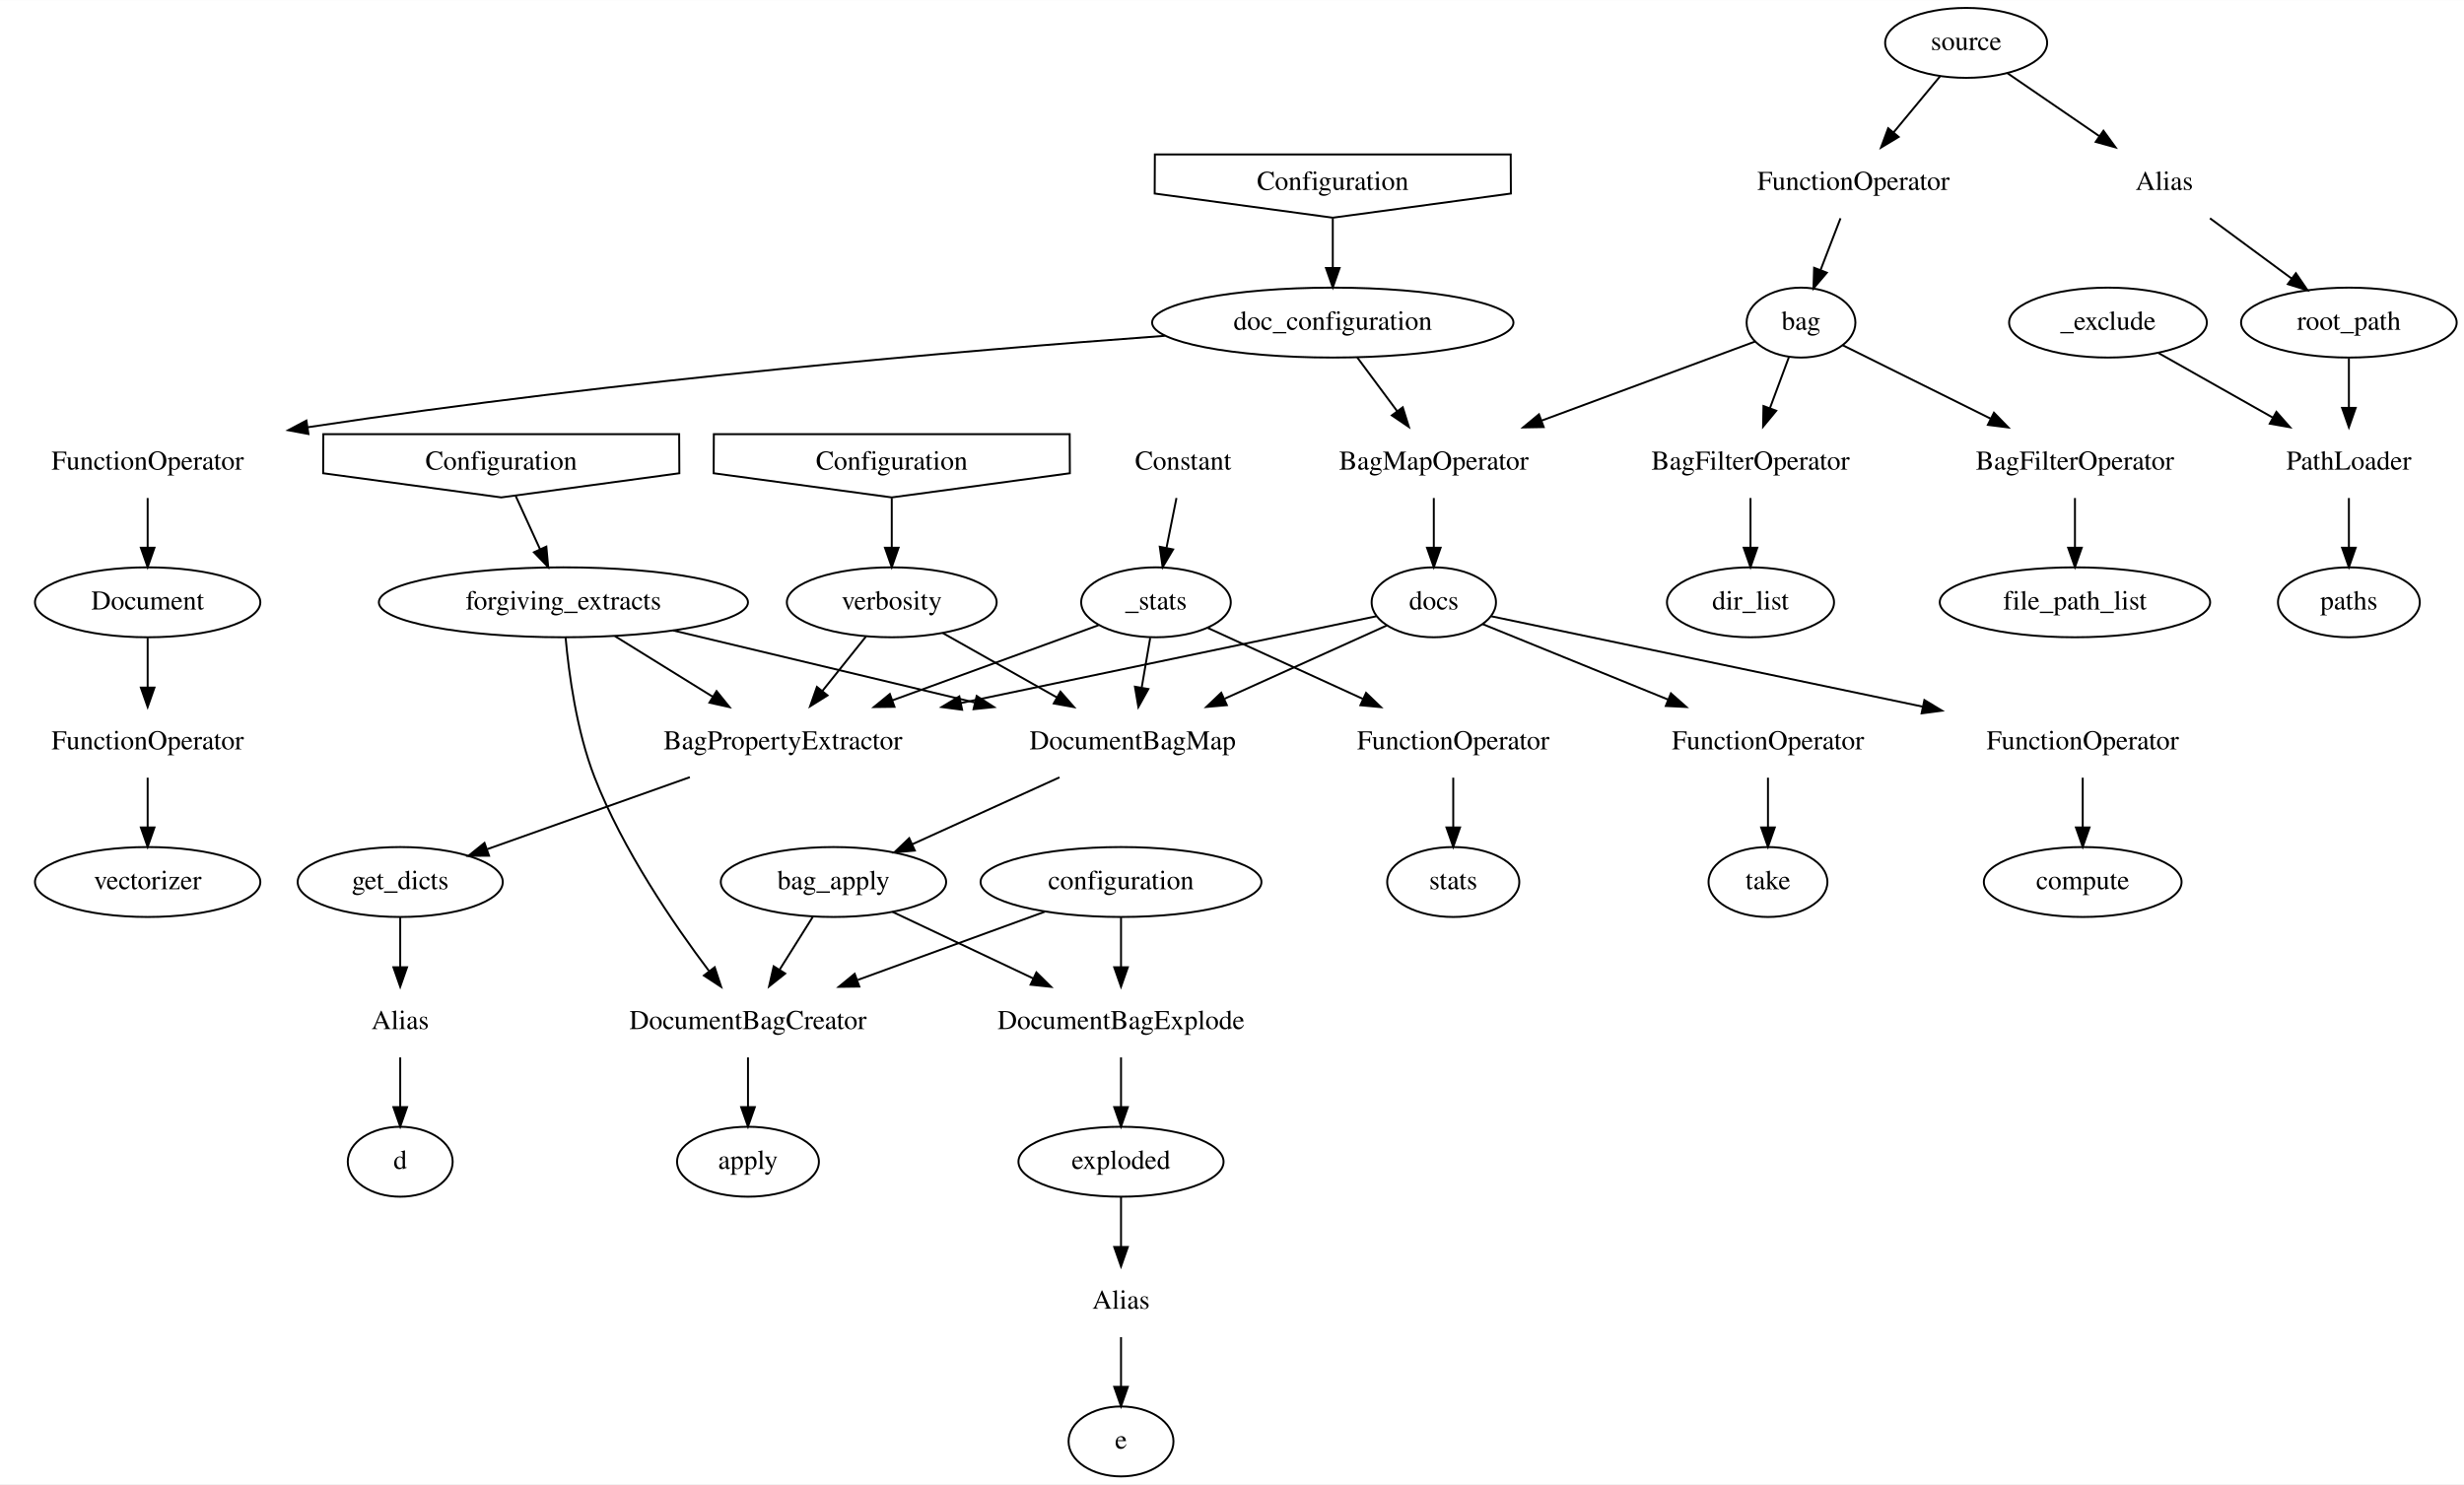
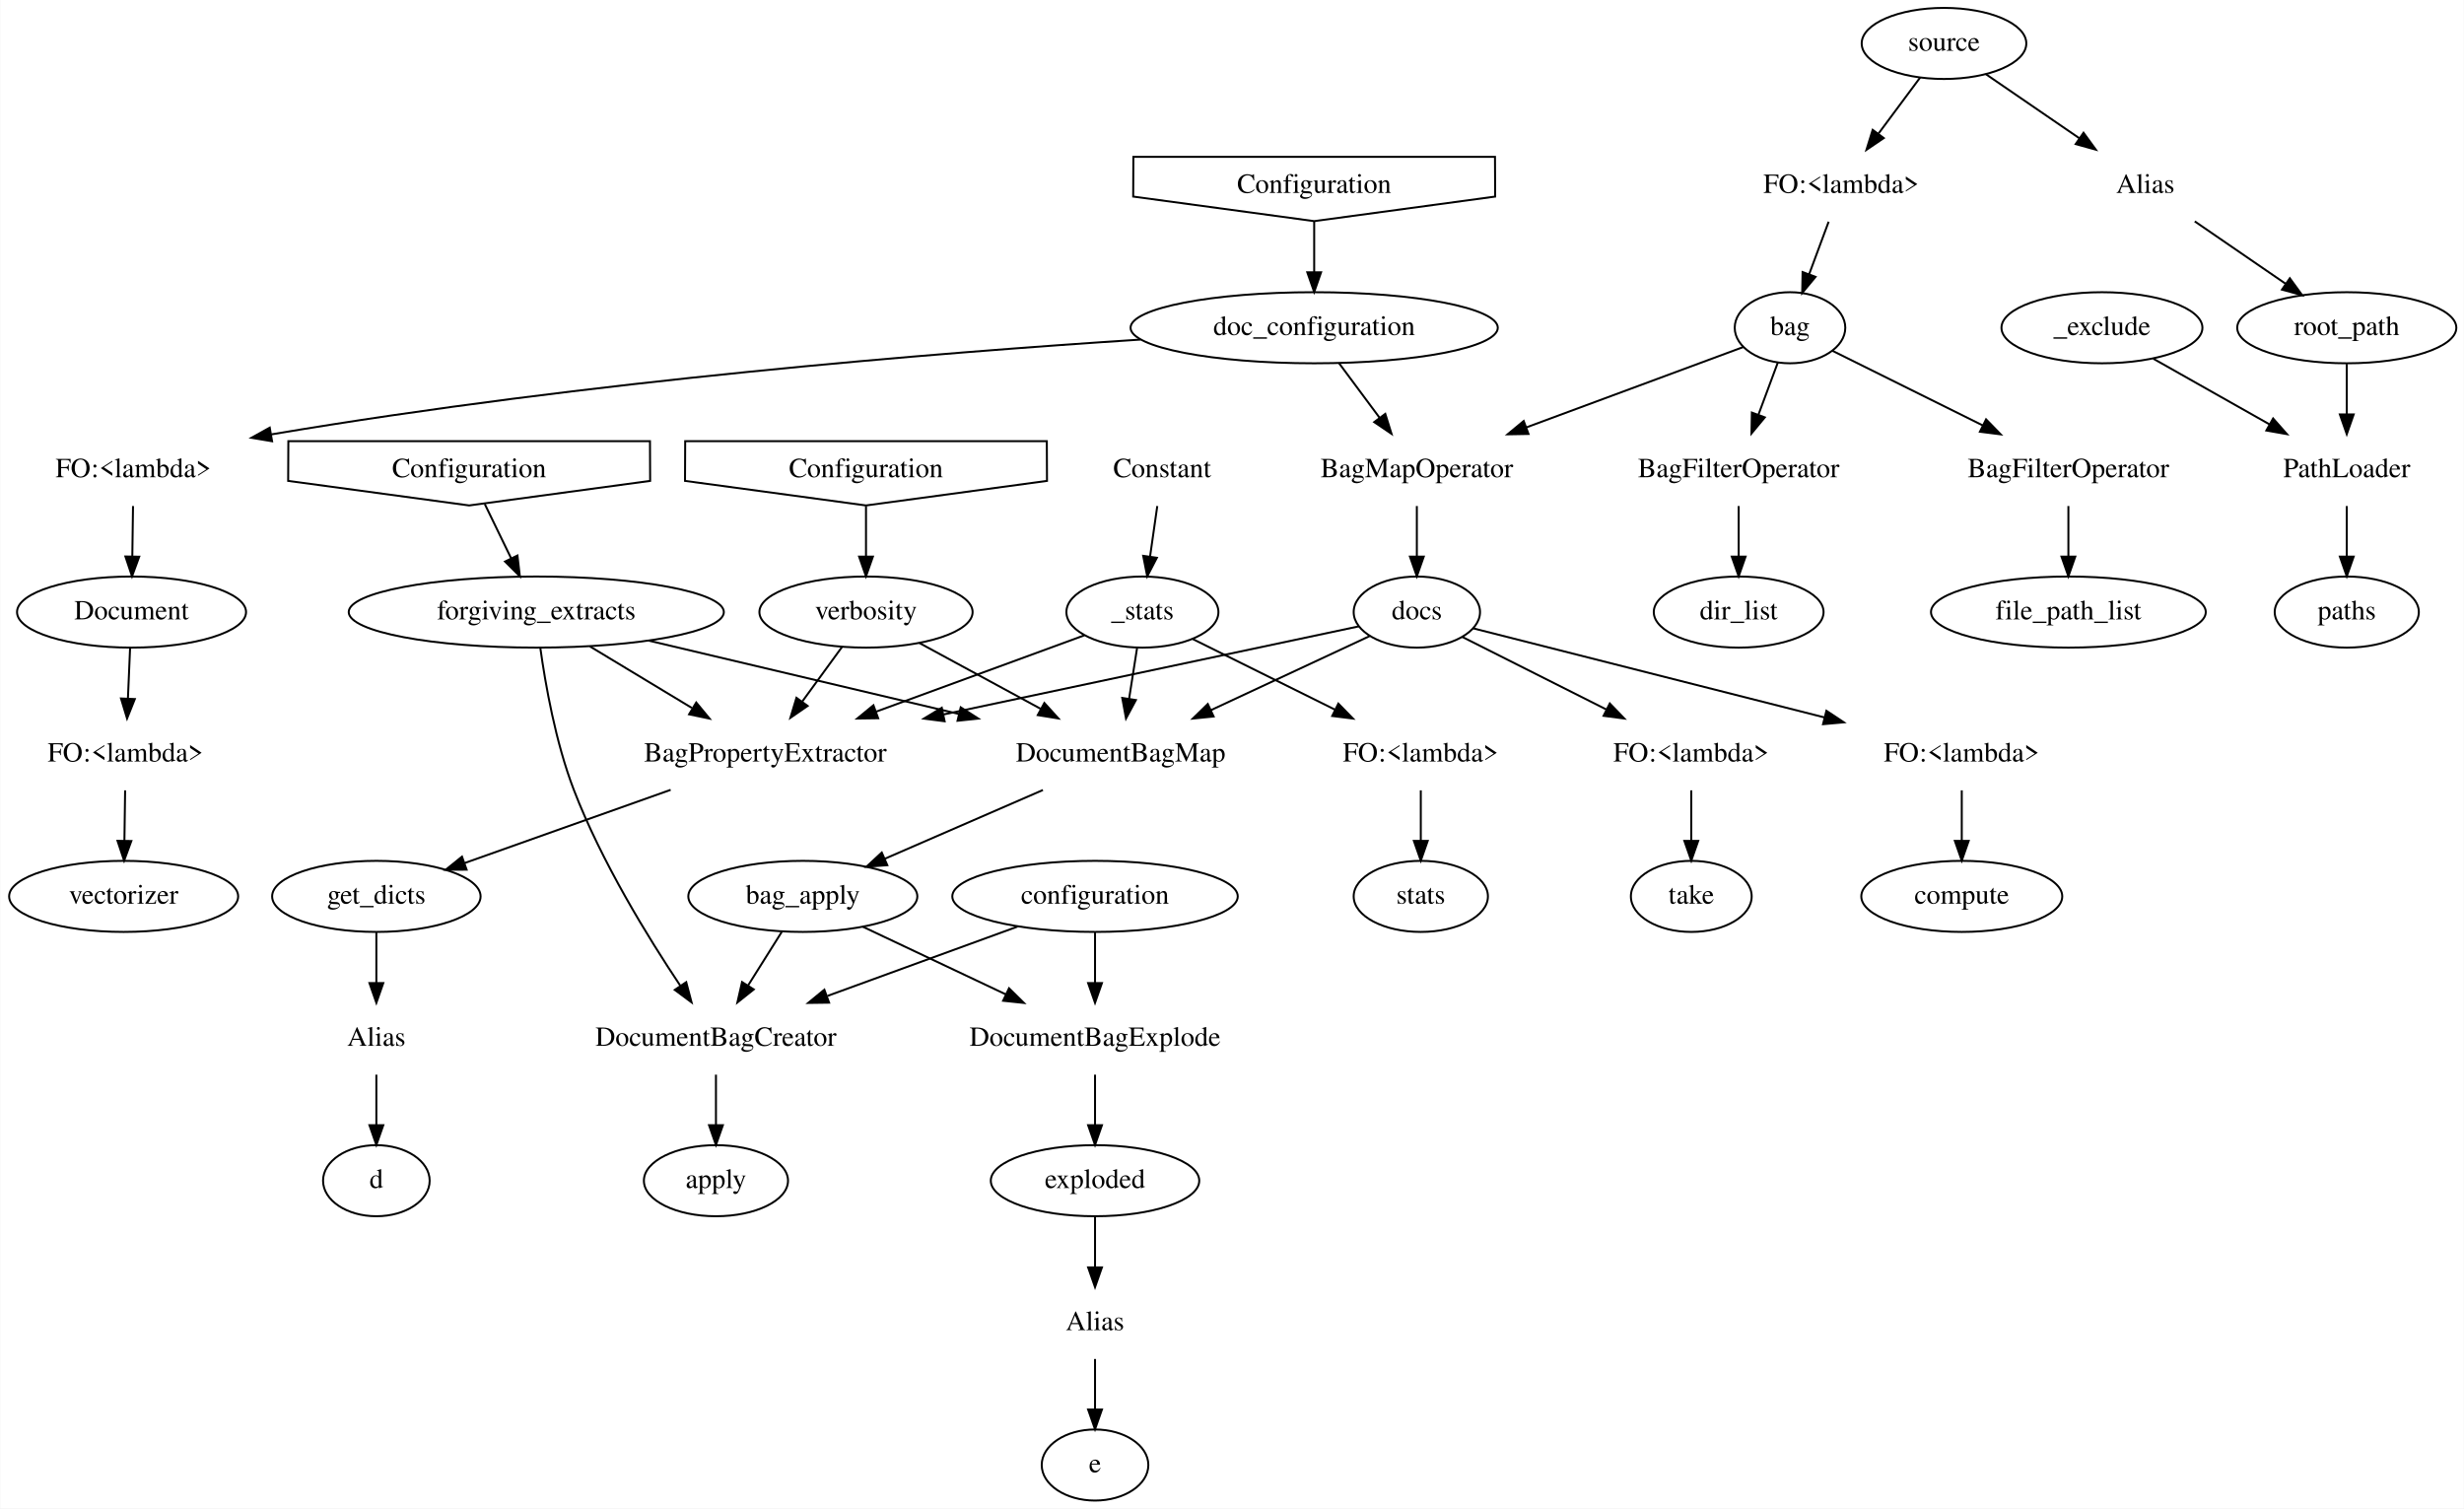
- <svg xmlns="http://www.w3.org/2000/svg" width="1268pt" height="764pt" viewBox="0.00 0.00 1268.25 764.00">
+ <svg xmlns="http://www.w3.org/2000/svg" width="1248pt" height="764pt" viewBox="0.00 0.00 1247.75 764.00">
  <g id="graph0" class="graph" transform="scale(1 1) rotate(0) translate(4 760)">
-     <polygon fill="white" stroke="transparent" points="-4,4 -4,-760 1264.25,-760 1264.25,4 -4,4" />
+     <polygon fill="white" stroke="transparent" points="-4,4 -4,-760 1243.75,-760 1243.75,4 -4,4" />
    <g id="node1" class="node">
-       <polygon fill="none" stroke="black" points="590.33,-660.44 682,-648 773.67,-660.44 773.58,-680.56 590.42,-680.56 590.33,-660.44" />
-       <text text-anchor="middle" x="682" y="-662.3" font-family="Times,serif" font-size="14.00">Configuration</text>
+       <polygon fill="none" stroke="black" points="569.83,-660.44 661.5,-648 753.17,-660.44 753.08,-680.56 569.92,-680.56 569.83,-660.44" />
+       <text text-anchor="middle" x="661.5" y="-662.3" font-family="Times,serif" font-size="14.00">Configuration</text>
    </g>
    <g id="node2" class="node">
-       <ellipse fill="none" stroke="black" cx="682" cy="-594" rx="93" ry="18" />
-       <text text-anchor="middle" x="682" y="-590.3" font-family="Times,serif" font-size="14.00">doc_configuration</text>
+       <ellipse fill="none" stroke="black" cx="661.5" cy="-594" rx="93" ry="18" />
+       <text text-anchor="middle" x="661.5" y="-590.3" font-family="Times,serif" font-size="14.00">doc_configuration</text>
    </g>
    <g id="edge1" class="edge">
-       <path fill="none" stroke="black" d="M682,-647.7C682,-639.98 682,-630.71 682,-622.11" />
-       <polygon fill="black" stroke="black" points="685.5,-622.1 682,-612.1 678.5,-622.1 685.5,-622.1" />
+       <path fill="none" stroke="black" d="M661.5,-647.7C661.5,-639.98 661.5,-630.71 661.5,-622.11" />
+       <polygon fill="black" stroke="black" points="665,-622.1 661.5,-612.1 658,-622.1 665,-622.1" />
    </g>
    <g id="node3" class="node">
-       <text text-anchor="middle" x="72" y="-518.3" font-family="Times,serif" font-size="14.00">FunctionOperator</text>
+       <text text-anchor="middle" x="63.5" y="-518.3" font-family="Times,serif" font-size="14.00">FO:&lt;lambda&gt;</text>
    </g>
    <g id="edge2" class="edge">
-       <path fill="none" stroke="black" d="M595.51,-587.19C492.62,-579.64 315.52,-564.6 154.45,-540.13" />
-       <polygon fill="black" stroke="black" points="154.76,-536.64 144.35,-538.59 153.71,-543.56 154.76,-536.64" />
+       <path fill="none" stroke="black" d="M573.47,-588.01C470.22,-581.29 293.86,-567.13 133.29,-539.99" />
+       <polygon fill="black" stroke="black" points="133.68,-536.51 123.23,-538.27 132.5,-543.41 133.68,-536.51" />
    </g>
    <g id="node4" class="node">
-       <text text-anchor="middle" x="734" y="-518.3" font-family="Times,serif" font-size="14.00">BagMapOperator</text>
+       <text text-anchor="middle" x="713.5" y="-518.3" font-family="Times,serif" font-size="14.00">BagMapOperator</text>
    </g>
    <g id="edge3" class="edge">
-       <path fill="none" stroke="black" d="M694.59,-576.05C700.76,-567.75 708.31,-557.58 715.15,-548.38" />
-       <polygon fill="black" stroke="black" points="718.01,-550.39 721.17,-540.28 712.4,-546.22 718.01,-550.39" />
+       <path fill="none" stroke="black" d="M674.09,-576.05C680.26,-567.75 687.81,-557.58 694.65,-548.38" />
+       <polygon fill="black" stroke="black" points="697.51,-550.39 700.67,-540.28 691.9,-546.22 697.51,-550.39" />
    </g>
    <g id="node5" class="node">
-       <ellipse fill="none" stroke="black" cx="72" cy="-450" rx="58" ry="18" />
-       <text text-anchor="middle" x="72" y="-446.3" font-family="Times,serif" font-size="14.00">Document</text>
+       <ellipse fill="none" stroke="black" cx="62.5" cy="-450" rx="58" ry="18" />
+       <text text-anchor="middle" x="62.5" y="-446.3" font-family="Times,serif" font-size="14.00">Document</text>
    </g>
    <g id="edge4" class="edge">
-       <path fill="none" stroke="black" d="M72,-503.7C72,-495.98 72,-486.71 72,-478.11" />
-       <polygon fill="black" stroke="black" points="75.5,-478.1 72,-468.1 68.5,-478.1 75.5,-478.1" />
+       <path fill="none" stroke="black" d="M63.25,-503.7C63.14,-495.98 63.01,-486.71 62.89,-478.11" />
+       <polygon fill="black" stroke="black" points="66.39,-478.05 62.74,-468.1 59.39,-478.15 66.39,-478.05" />
    </g>
    <g id="node6" class="node">
-       <ellipse fill="none" stroke="black" cx="734" cy="-450" rx="32" ry="18" />
-       <text text-anchor="middle" x="734" y="-446.3" font-family="Times,serif" font-size="14.00">docs</text>
+       <ellipse fill="none" stroke="black" cx="713.5" cy="-450" rx="32" ry="18" />
+       <text text-anchor="middle" x="713.5" y="-446.3" font-family="Times,serif" font-size="14.00">docs</text>
    </g>
    <g id="edge5" class="edge">
-       <path fill="none" stroke="black" d="M734,-503.7C734,-495.98 734,-486.71 734,-478.11" />
-       <polygon fill="black" stroke="black" points="737.5,-478.1 734,-468.1 730.5,-478.1 737.5,-478.1" />
+       <path fill="none" stroke="black" d="M713.5,-503.7C713.5,-495.98 713.5,-486.71 713.5,-478.11" />
+       <polygon fill="black" stroke="black" points="717,-478.1 713.5,-468.1 710,-478.1 717,-478.1" />
    </g>
    <g id="node7" class="node">
-       <text text-anchor="middle" x="72" y="-374.3" font-family="Times,serif" font-size="14.00">FunctionOperator</text>
+       <text text-anchor="middle" x="59.5" y="-374.3" font-family="Times,serif" font-size="14.00">FO:&lt;lambda&gt;</text>
    </g>
    <g id="edge6" class="edge">
-       <path fill="none" stroke="black" d="M72,-431.7C72,-423.98 72,-414.71 72,-406.11" />
-       <polygon fill="black" stroke="black" points="75.5,-406.1 72,-396.1 68.5,-406.1 75.5,-406.1" />
+       <path fill="none" stroke="black" d="M61.76,-431.7C61.43,-423.98 61.03,-414.71 60.66,-406.11" />
+       <polygon fill="black" stroke="black" points="64.16,-405.94 60.23,-396.1 57.16,-406.24 64.16,-405.94" />
    </g>
    <g id="node8" class="node">
-       <text text-anchor="middle" x="399" y="-374.3" font-family="Times,serif" font-size="14.00">BagPropertyExtractor</text>
+       <text text-anchor="middle" x="383.5" y="-374.3" font-family="Times,serif" font-size="14.00">BagPropertyExtractor</text>
    </g>
    <g id="edge7" class="edge">
-       <path fill="none" stroke="black" d="M704.56,-442.85C657.22,-432.96 562.21,-413.1 490.63,-398.15" />
-       <polygon fill="black" stroke="black" points="491.21,-394.69 480.7,-396.07 489.77,-401.55 491.21,-394.69" />
+       <path fill="none" stroke="black" d="M684.21,-442.79C637.53,-432.89 544.35,-413.12 474.01,-398.2" />
+       <polygon fill="black" stroke="black" points="474.32,-394.69 463.81,-396.04 472.87,-401.54 474.32,-394.69" />
    </g>
    <g id="node9" class="node">
-       <text text-anchor="middle" x="579" y="-374.3" font-family="Times,serif" font-size="14.00">DocumentBagMap</text>
+       <text text-anchor="middle" x="563.5" y="-374.3" font-family="Times,serif" font-size="14.00">DocumentBagMap</text>
    </g>
    <g id="edge8" class="edge">
-       <path fill="none" stroke="black" d="M709.78,-438.06C687.54,-428.02 653.96,-412.85 626.39,-400.4" />
-       <polygon fill="black" stroke="black" points="627.47,-397.05 616.92,-396.12 624.59,-403.43 627.47,-397.05" />
+       <path fill="none" stroke="black" d="M689.73,-437.91C668.15,-427.84 635.74,-412.71 609.16,-400.31" />
+       <polygon fill="black" stroke="black" points="610.57,-397.11 600.03,-396.05 607.61,-403.45 610.57,-397.11" />
    </g>
    <g id="node10" class="node">
-       <text text-anchor="middle" x="906" y="-374.3" font-family="Times,serif" font-size="14.00">FunctionOperator</text>
+       <text text-anchor="middle" x="852.5" y="-374.3" font-family="Times,serif" font-size="14.00">FO:&lt;lambda&gt;</text>
    </g>
    <g id="edge9" class="edge">
-       <path fill="none" stroke="black" d="M759.01,-438.82C783.92,-428.68 822.89,-412.82 854.45,-399.98" />
-       <polygon fill="black" stroke="black" points="856.04,-403.11 863.98,-396.1 853.4,-396.63 856.04,-403.11" />
+       <path fill="none" stroke="black" d="M736.45,-437.44C756.28,-427.46 785.47,-412.76 809.61,-400.6" />
+       <polygon fill="black" stroke="black" points="811.22,-403.71 818.58,-396.08 808.07,-397.45 811.22,-403.71" />
    </g>
    <g id="node11" class="node">
-       <text text-anchor="middle" x="1068" y="-374.3" font-family="Times,serif" font-size="14.00">FunctionOperator</text>
+       <text text-anchor="middle" x="989.5" y="-374.3" font-family="Times,serif" font-size="14.00">FO:&lt;lambda&gt;</text>
    </g>
    <g id="edge10" class="edge">
-       <path fill="none" stroke="black" d="M763.6,-442.8C809.09,-433.28 899.17,-414.41 985.6,-396.29" />
-       <polygon fill="black" stroke="black" points="986.51,-399.68 995.58,-394.2 985.07,-392.82 986.51,-399.68" />
+       <path fill="none" stroke="black" d="M742,-441.77C783.66,-431.21 862.49,-411.21 920.02,-396.62" />
+       <polygon fill="black" stroke="black" points="920.94,-400 929.78,-394.15 919.23,-393.21 920.94,-400" />
    </g>
    <g id="node33" class="node">
-       <ellipse fill="none" stroke="black" cx="72" cy="-306" rx="58" ry="18" />
-       <text text-anchor="middle" x="72" y="-302.3" font-family="Times,serif" font-size="14.00">vectorizer</text>
+       <ellipse fill="none" stroke="black" cx="58.5" cy="-306" rx="58" ry="18" />
+       <text text-anchor="middle" x="58.5" y="-302.3" font-family="Times,serif" font-size="14.00">vectorizer</text>
    </g>
    <g id="edge37" class="edge">
-       <path fill="none" stroke="black" d="M72,-359.7C72,-351.98 72,-342.71 72,-334.11" />
-       <polygon fill="black" stroke="black" points="75.5,-334.1 72,-324.1 68.5,-334.1 75.5,-334.1" />
+       <path fill="none" stroke="black" d="M59.25,-359.7C59.14,-351.98 59.01,-342.71 58.89,-334.11" />
+       <polygon fill="black" stroke="black" points="62.39,-334.05 58.74,-324.1 55.39,-334.15 62.39,-334.05" />
    </g>
    <g id="node15" class="node">
-       <ellipse fill="none" stroke="black" cx="202" cy="-306" rx="52.79" ry="18" />
-       <text text-anchor="middle" x="202" y="-302.3" font-family="Times,serif" font-size="14.00">get_dicts</text>
+       <ellipse fill="none" stroke="black" cx="186.5" cy="-306" rx="52.79" ry="18" />
+       <text text-anchor="middle" x="186.5" y="-302.3" font-family="Times,serif" font-size="14.00">get_dicts</text>
    </g>
    <g id="edge15" class="edge">
-       <path fill="none" stroke="black" d="M351.06,-359.97C319.3,-348.68 277.93,-333.98 246.83,-322.93" />
-       <polygon fill="black" stroke="black" points="247.71,-319.53 237.12,-319.48 245.37,-326.13 247.71,-319.53" />
+       <path fill="none" stroke="black" d="M335.56,-359.97C303.8,-348.68 262.43,-333.98 231.33,-322.93" />
+       <polygon fill="black" stroke="black" points="232.21,-319.53 221.62,-319.48 229.87,-326.13 232.21,-319.53" />
    </g>
    <g id="node16" class="node">
-       <ellipse fill="none" stroke="black" cx="425" cy="-306" rx="58" ry="18" />
-       <text text-anchor="middle" x="425" y="-302.3" font-family="Times,serif" font-size="14.00">bag_apply</text>
+       <ellipse fill="none" stroke="black" cx="402.5" cy="-306" rx="58" ry="18" />
+       <text text-anchor="middle" x="402.5" y="-302.3" font-family="Times,serif" font-size="14.00">bag_apply</text>
    </g>
    <g id="edge16" class="edge">
-       <path fill="none" stroke="black" d="M541.33,-359.88C518.4,-349.45 489.1,-336.14 465.65,-325.48" />
-       <polygon fill="black" stroke="black" points="466.87,-322.19 456.32,-321.24 463.98,-328.56 466.87,-322.19" />
+       <path fill="none" stroke="black" d="M524.11,-359.88C499.87,-349.34 468.83,-335.84 444.17,-325.12" />
+       <polygon fill="black" stroke="black" points="445.29,-321.79 434.72,-321.01 442.49,-328.21 445.29,-321.79" />
    </g>
    <g id="node27" class="node">
-       <ellipse fill="none" stroke="black" cx="906" cy="-306" rx="30.59" ry="18" />
-       <text text-anchor="middle" x="906" y="-302.3" font-family="Times,serif" font-size="14.00">take</text>
+       <ellipse fill="none" stroke="black" cx="852.5" cy="-306" rx="30.59" ry="18" />
+       <text text-anchor="middle" x="852.5" y="-302.3" font-family="Times,serif" font-size="14.00">take</text>
    </g>
    <g id="edge30" class="edge">
-       <path fill="none" stroke="black" d="M906,-359.7C906,-351.98 906,-342.71 906,-334.11" />
-       <polygon fill="black" stroke="black" points="909.5,-334.1 906,-324.1 902.5,-334.1 909.5,-334.1" />
+       <path fill="none" stroke="black" d="M852.5,-359.7C852.5,-351.98 852.5,-342.71 852.5,-334.11" />
+       <polygon fill="black" stroke="black" points="856,-334.1 852.5,-324.1 849,-334.1 856,-334.1" />
    </g>
    <g id="node28" class="node">
-       <ellipse fill="none" stroke="black" cx="1068" cy="-306" rx="50.89" ry="18" />
-       <text text-anchor="middle" x="1068" y="-302.3" font-family="Times,serif" font-size="14.00">compute</text>
+       <ellipse fill="none" stroke="black" cx="989.5" cy="-306" rx="50.89" ry="18" />
+       <text text-anchor="middle" x="989.5" y="-302.3" font-family="Times,serif" font-size="14.00">compute</text>
    </g>
    <g id="edge31" class="edge">
-       <path fill="none" stroke="black" d="M1068,-359.7C1068,-351.98 1068,-342.71 1068,-334.11" />
-       <polygon fill="black" stroke="black" points="1071.5,-334.1 1068,-324.1 1064.5,-334.1 1071.5,-334.1" />
+       <path fill="none" stroke="black" d="M989.5,-359.7C989.5,-351.98 989.5,-342.71 989.5,-334.11" />
+       <polygon fill="black" stroke="black" points="993,-334.1 989.5,-324.1 986,-334.1 993,-334.1" />
    </g>
    <g id="node12" class="node">
-       <polygon fill="none" stroke="black" points="162.33,-516.44 254,-504 345.67,-516.44 345.58,-536.56 162.42,-536.56 162.33,-516.44" />
-       <text text-anchor="middle" x="254" y="-518.3" font-family="Times,serif" font-size="14.00">Configuration</text>
+       <polygon fill="none" stroke="black" points="141.83,-516.44 233.5,-504 325.17,-516.44 325.08,-536.56 141.92,-536.56 141.83,-516.44" />
+       <text text-anchor="middle" x="233.5" y="-518.3" font-family="Times,serif" font-size="14.00">Configuration</text>
    </g>
    <g id="node13" class="node">
-       <ellipse fill="none" stroke="black" cx="286" cy="-450" rx="95" ry="18" />
-       <text text-anchor="middle" x="286" y="-446.3" font-family="Times,serif" font-size="14.00">forgiving_extracts</text>
+       <ellipse fill="none" stroke="black" cx="267.5" cy="-450" rx="95" ry="18" />
+       <text text-anchor="middle" x="267.5" y="-446.3" font-family="Times,serif" font-size="14.00">forgiving_extracts</text>
    </g>
    <g id="edge11" class="edge">
-       <path fill="none" stroke="black" d="M261.42,-504.76C265.15,-496.61 269.76,-486.53 273.97,-477.31" />
-       <polygon fill="black" stroke="black" points="277.2,-478.67 278.17,-468.12 270.83,-475.76 277.2,-478.67" />
+       <path fill="none" stroke="black" d="M241.39,-504.76C245.35,-496.61 250.24,-486.53 254.72,-477.31" />
+       <polygon fill="black" stroke="black" points="257.96,-478.64 259.18,-468.12 251.67,-475.59 257.96,-478.64" />
    </g>
    <g id="edge12" class="edge">
-       <path fill="none" stroke="black" d="M312.49,-432.59C327.46,-423.31 346.4,-411.59 362.73,-401.47" />
-       <polygon fill="black" stroke="black" points="364.83,-404.28 371.49,-396.04 361.15,-398.33 364.83,-404.28" />
+       <path fill="none" stroke="black" d="M294.7,-432.59C310.07,-423.31 329.5,-411.59 346.26,-401.47" />
+       <polygon fill="black" stroke="black" points="348.51,-404.2 355.26,-396.04 344.89,-398.21 348.51,-404.2" />
    </g>
    <g id="edge13" class="edge">
-       <path fill="none" stroke="black" d="M342.49,-435.5C386.52,-424.98 448.26,-410.24 497.61,-398.44" />
-       <polygon fill="black" stroke="black" points="498.71,-401.77 507.63,-396.05 497.09,-394.97 498.71,-401.77" />
+       <path fill="none" stroke="black" d="M324.57,-435.5C369.14,-424.96 431.68,-410.17 481.59,-398.37" />
+       <polygon fill="black" stroke="black" points="482.47,-401.76 491.4,-396.05 480.86,-394.95 482.47,-401.76" />
    </g>
    <g id="node14" class="node">
-       <text text-anchor="middle" x="381" y="-230.3" font-family="Times,serif" font-size="14.00">DocumentBagCreator</text>
+       <text text-anchor="middle" x="358.5" y="-230.3" font-family="Times,serif" font-size="14.00">DocumentBagCreator</text>
    </g>
    <g id="edge14" class="edge">
-       <path fill="none" stroke="black" d="M287.13,-431.74C288.78,-413.41 292.73,-383.85 302,-360 316.5,-322.71 342.62,-284.49 360.85,-260.3" />
-       <polygon fill="black" stroke="black" points="363.87,-262.12 367.17,-252.05 358.31,-257.86 363.87,-262.12" />
+       <path fill="none" stroke="black" d="M269.55,-431.82C272.09,-413.55 277.27,-384.04 286.5,-360 300.49,-323.56 324.13,-285.16 340.49,-260.69" />
+       <polygon fill="black" stroke="black" points="343.44,-262.57 346.15,-252.33 337.65,-258.65 343.44,-262.57" />
    </g>
    <g id="node17" class="node">
-       <ellipse fill="none" stroke="black" cx="381" cy="-162" rx="36.5" ry="18" />
-       <text text-anchor="middle" x="381" y="-158.3" font-family="Times,serif" font-size="14.00">apply</text>
+       <ellipse fill="none" stroke="black" cx="358.5" cy="-162" rx="36.5" ry="18" />
+       <text text-anchor="middle" x="358.5" y="-158.3" font-family="Times,serif" font-size="14.00">apply</text>
    </g>
    <g id="edge17" class="edge">
-       <path fill="none" stroke="black" d="M381,-215.7C381,-207.98 381,-198.71 381,-190.11" />
-       <polygon fill="black" stroke="black" points="384.5,-190.1 381,-180.1 377.5,-190.1 384.5,-190.1" />
+       <path fill="none" stroke="black" d="M358.5,-215.7C358.5,-207.98 358.5,-198.71 358.5,-190.11" />
+       <polygon fill="black" stroke="black" points="362,-190.1 358.5,-180.1 355,-190.1 362,-190.1" />
    </g>
    <g id="node18" class="node">
-       <text text-anchor="middle" x="202" y="-230.3" font-family="Times,serif" font-size="14.00">Alias</text>
+       <text text-anchor="middle" x="186.5" y="-230.3" font-family="Times,serif" font-size="14.00">Alias</text>
    </g>
    <g id="edge18" class="edge">
-       <path fill="none" stroke="black" d="M202,-287.7C202,-279.98 202,-270.71 202,-262.11" />
-       <polygon fill="black" stroke="black" points="205.5,-262.1 202,-252.1 198.5,-262.1 205.5,-262.1" />
+       <path fill="none" stroke="black" d="M186.5,-287.7C186.5,-279.98 186.5,-270.71 186.5,-262.11" />
+       <polygon fill="black" stroke="black" points="190,-262.1 186.5,-252.1 183,-262.1 190,-262.1" />
    </g>
    <g id="edge19" class="edge">
-       <path fill="none" stroke="black" d="M414.35,-288.05C409.24,-279.92 403,-270 397.31,-260.94" />
-       <polygon fill="black" stroke="black" points="400.15,-258.88 391.86,-252.28 394.22,-262.61 400.15,-258.88" />
+       <path fill="none" stroke="black" d="M391.85,-288.05C386.74,-279.92 380.5,-270 374.81,-260.94" />
+       <polygon fill="black" stroke="black" points="377.65,-258.88 369.36,-252.28 371.72,-262.61 377.65,-258.88" />
    </g>
    <g id="node19" class="node">
-       <text text-anchor="middle" x="573" y="-230.3" font-family="Times,serif" font-size="14.00">DocumentBagExplode</text>
+       <text text-anchor="middle" x="550.5" y="-230.3" font-family="Times,serif" font-size="14.00">DocumentBagExplode</text>
    </g>
    <g id="edge20" class="edge">
-       <path fill="none" stroke="black" d="M455.31,-290.67C476.21,-280.78 504.36,-267.46 527.89,-256.33" />
-       <polygon fill="black" stroke="black" points="529.44,-259.47 536.99,-252.03 526.45,-253.14 529.44,-259.47" />
+       <path fill="none" stroke="black" d="M432.81,-290.67C453.71,-280.78 481.86,-267.46 505.39,-256.33" />
+       <polygon fill="black" stroke="black" points="506.94,-259.47 514.49,-252.03 503.95,-253.14 506.94,-259.47" />
    </g>
    <g id="node26" class="node">
-       <ellipse fill="none" stroke="black" cx="202" cy="-162" rx="27" ry="18" />
-       <text text-anchor="middle" x="202" y="-158.3" font-family="Times,serif" font-size="14.00">d</text>
+       <ellipse fill="none" stroke="black" cx="186.5" cy="-162" rx="27" ry="18" />
+       <text text-anchor="middle" x="186.5" y="-158.3" font-family="Times,serif" font-size="14.00">d</text>
    </g>
    <g id="edge29" class="edge">
-       <path fill="none" stroke="black" d="M202,-215.7C202,-207.98 202,-198.71 202,-190.11" />
-       <polygon fill="black" stroke="black" points="205.5,-190.1 202,-180.1 198.5,-190.1 205.5,-190.1" />
+       <path fill="none" stroke="black" d="M186.5,-215.7C186.5,-207.98 186.5,-198.71 186.5,-190.11" />
+       <polygon fill="black" stroke="black" points="190,-190.1 186.5,-180.1 183,-190.1 190,-190.1" />
    </g>
    <g id="node29" class="node">
-       <ellipse fill="none" stroke="black" cx="573" cy="-162" rx="52.79" ry="18" />
-       <text text-anchor="middle" x="573" y="-158.3" font-family="Times,serif" font-size="14.00">exploded</text>
+       <ellipse fill="none" stroke="black" cx="550.5" cy="-162" rx="52.79" ry="18" />
+       <text text-anchor="middle" x="550.5" y="-158.3" font-family="Times,serif" font-size="14.00">exploded</text>
    </g>
    <g id="edge32" class="edge">
-       <path fill="none" stroke="black" d="M573,-215.7C573,-207.98 573,-198.71 573,-190.11" />
-       <polygon fill="black" stroke="black" points="576.5,-190.1 573,-180.1 569.5,-190.1 576.5,-190.1" />
+       <path fill="none" stroke="black" d="M550.5,-215.7C550.5,-207.98 550.5,-198.71 550.5,-190.11" />
+       <polygon fill="black" stroke="black" points="554,-190.1 550.5,-180.1 547,-190.1 554,-190.1" />
    </g>
    <g id="node20" class="node">
-       <text text-anchor="middle" x="605" y="-518.3" font-family="Times,serif" font-size="14.00">Constant</text>
+       <text text-anchor="middle" x="584.5" y="-518.3" font-family="Times,serif" font-size="14.00">Constant</text>
    </g>
    <g id="node21" class="node">
-       <ellipse fill="none" stroke="black" cx="591" cy="-450" rx="38.5" ry="18" />
-       <text text-anchor="middle" x="591" y="-446.3" font-family="Times,serif" font-size="14.00">_stats</text>
+       <ellipse fill="none" stroke="black" cx="574.5" cy="-450" rx="38.5" ry="18" />
+       <text text-anchor="middle" x="574.5" y="-446.3" font-family="Times,serif" font-size="14.00">_stats</text>
    </g>
    <g id="edge21" class="edge">
-       <path fill="none" stroke="black" d="M601.54,-503.7C600,-495.98 598.14,-486.71 596.42,-478.11" />
-       <polygon fill="black" stroke="black" points="599.81,-477.22 594.42,-468.1 592.95,-478.59 599.81,-477.22" />
+       <path fill="none" stroke="black" d="M582.03,-503.7C580.93,-495.98 579.6,-486.71 578.37,-478.11" />
+       <polygon fill="black" stroke="black" points="581.82,-477.5 576.94,-468.1 574.89,-478.49 581.82,-477.5" />
    </g>
    <g id="edge22" class="edge">
-       <path fill="none" stroke="black" d="M561.42,-438.22C533.25,-427.94 490.11,-412.22 455.37,-399.55" />
-       <polygon fill="black" stroke="black" points="456.4,-396.2 445.81,-396.07 454.01,-402.78 456.4,-396.2" />
+       <path fill="none" stroke="black" d="M545.07,-438.22C517.05,-427.94 474.13,-412.22 439.57,-399.55" />
+       <polygon fill="black" stroke="black" points="440.66,-396.22 430.07,-396.07 438.26,-402.8 440.66,-396.22" />
    </g>
    <g id="edge23" class="edge">
-       <path fill="none" stroke="black" d="M588.03,-431.7C586.71,-423.98 585.12,-414.71 583.65,-406.11" />
-       <polygon fill="black" stroke="black" points="587.07,-405.36 581.93,-396.1 580.17,-406.55 587.07,-405.36" />
+       <path fill="none" stroke="black" d="M571.78,-431.7C570.57,-423.98 569.11,-414.71 567.76,-406.11" />
+       <polygon fill="black" stroke="black" points="571.2,-405.44 566.19,-396.1 564.28,-406.52 571.2,-405.44" />
    </g>
    <g id="node22" class="node">
-       <text text-anchor="middle" x="744" y="-374.3" font-family="Times,serif" font-size="14.00">FunctionOperator</text>
+       <text text-anchor="middle" x="715.5" y="-374.3" font-family="Times,serif" font-size="14.00">FO:&lt;lambda&gt;</text>
    </g>
    <g id="edge24" class="edge">
-       <path fill="none" stroke="black" d="M617.65,-436.81C639.61,-426.76 671.28,-412.27 697.42,-400.31" />
-       <polygon fill="black" stroke="black" points="699.13,-403.37 706.77,-396.03 696.22,-397.01 699.13,-403.37" />
+       <path fill="none" stroke="black" d="M600.03,-436.32C620.07,-426.38 648.43,-412.3 672.02,-400.59" />
+       <polygon fill="black" stroke="black" points="673.74,-403.64 681.14,-396.06 670.63,-397.37 673.74,-403.64" />
    </g>
    <g id="node23" class="node">
-       <ellipse fill="none" stroke="black" cx="744" cy="-306" rx="34" ry="18" />
-       <text text-anchor="middle" x="744" y="-302.3" font-family="Times,serif" font-size="14.00">stats</text>
+       <ellipse fill="none" stroke="black" cx="715.5" cy="-306" rx="34" ry="18" />
+       <text text-anchor="middle" x="715.5" y="-302.3" font-family="Times,serif" font-size="14.00">stats</text>
    </g>
    <g id="edge25" class="edge">
-       <path fill="none" stroke="black" d="M744,-359.7C744,-351.98 744,-342.71 744,-334.11" />
-       <polygon fill="black" stroke="black" points="747.5,-334.1 744,-324.1 740.5,-334.1 747.5,-334.1" />
+       <path fill="none" stroke="black" d="M715.5,-359.7C715.5,-351.98 715.5,-342.71 715.5,-334.11" />
+       <polygon fill="black" stroke="black" points="719,-334.1 715.5,-324.1 712,-334.1 719,-334.1" />
    </g>
    <g id="node24" class="node">
-       <polygon fill="none" stroke="black" points="363.33,-516.44 455,-504 546.67,-516.44 546.58,-536.56 363.42,-536.56 363.33,-516.44" />
-       <text text-anchor="middle" x="455" y="-518.3" font-family="Times,serif" font-size="14.00">Configuration</text>
+       <polygon fill="none" stroke="black" points="342.83,-516.44 434.5,-504 526.17,-516.44 526.08,-536.56 342.92,-536.56 342.83,-516.44" />
+       <text text-anchor="middle" x="434.5" y="-518.3" font-family="Times,serif" font-size="14.00">Configuration</text>
    </g>
    <g id="node25" class="node">
-       <ellipse fill="none" stroke="black" cx="455" cy="-450" rx="54" ry="18" />
-       <text text-anchor="middle" x="455" y="-446.3" font-family="Times,serif" font-size="14.00">verbosity</text>
+       <ellipse fill="none" stroke="black" cx="434.5" cy="-450" rx="54" ry="18" />
+       <text text-anchor="middle" x="434.5" y="-446.3" font-family="Times,serif" font-size="14.00">verbosity</text>
    </g>
    <g id="edge26" class="edge">
-       <path fill="none" stroke="black" d="M455,-503.7C455,-495.98 455,-486.71 455,-478.11" />
-       <polygon fill="black" stroke="black" points="458.5,-478.1 455,-468.1 451.5,-478.1 458.5,-478.1" />
+       <path fill="none" stroke="black" d="M434.5,-503.7C434.5,-495.98 434.5,-486.71 434.5,-478.11" />
+       <polygon fill="black" stroke="black" points="438,-478.1 434.5,-468.1 431,-478.1 438,-478.1" />
    </g>
    <g id="edge27" class="edge">
-       <path fill="none" stroke="black" d="M441.73,-432.41C435.02,-424.03 426.75,-413.68 419.27,-404.33" />
-       <polygon fill="black" stroke="black" points="421.94,-402.07 412.96,-396.45 416.48,-406.44 421.94,-402.07" />
+       <path fill="none" stroke="black" d="M422.41,-432.41C416.37,-424.12 408.92,-413.89 402.16,-404.62" />
+       <polygon fill="black" stroke="black" points="404.93,-402.47 396.21,-396.45 399.27,-406.59 404.93,-402.47" />
    </g>
    <g id="edge28" class="edge">
-       <path fill="none" stroke="black" d="M481.3,-434.15C498.36,-424.52 520.89,-411.8 540.02,-401.01" />
-       <polygon fill="black" stroke="black" points="541.83,-404.01 548.81,-396.04 538.38,-397.92 541.83,-404.01" />
+       <path fill="none" stroke="black" d="M461.54,-434.33C479.35,-424.66 503,-411.83 523.03,-400.96" />
+       <polygon fill="black" stroke="black" points="524.83,-403.97 531.95,-396.12 521.49,-397.81 524.83,-403.97" />
    </g>
    <g id="node30" class="node">
-       <text text-anchor="middle" x="573" y="-86.3" font-family="Times,serif" font-size="14.00">Alias</text>
+       <text text-anchor="middle" x="550.5" y="-86.3" font-family="Times,serif" font-size="14.00">Alias</text>
    </g>
    <g id="edge33" class="edge">
-       <path fill="none" stroke="black" d="M573,-143.7C573,-135.98 573,-126.71 573,-118.11" />
-       <polygon fill="black" stroke="black" points="576.5,-118.1 573,-108.1 569.5,-118.1 576.5,-118.1" />
+       <path fill="none" stroke="black" d="M550.5,-143.7C550.5,-135.98 550.5,-126.71 550.5,-118.11" />
+       <polygon fill="black" stroke="black" points="554,-118.1 550.5,-108.1 547,-118.1 554,-118.1" />
    </g>
    <g id="node32" class="node">
-       <ellipse fill="none" stroke="black" cx="573" cy="-18" rx="27" ry="18" />
-       <text text-anchor="middle" x="573" y="-14.3" font-family="Times,serif" font-size="14.00">e</text>
+       <ellipse fill="none" stroke="black" cx="550.5" cy="-18" rx="27" ry="18" />
+       <text text-anchor="middle" x="550.5" y="-14.3" font-family="Times,serif" font-size="14.00">e</text>
    </g>
    <g id="edge36" class="edge">
-       <path fill="none" stroke="black" d="M573,-71.7C573,-63.98 573,-54.71 573,-46.11" />
-       <polygon fill="black" stroke="black" points="576.5,-46.1 573,-36.1 569.5,-46.1 576.5,-46.1" />
+       <path fill="none" stroke="black" d="M550.5,-71.7C550.5,-63.98 550.5,-54.71 550.5,-46.11" />
+       <polygon fill="black" stroke="black" points="554,-46.1 550.5,-36.1 547,-46.1 554,-46.1" />
    </g>
    <g id="node31" class="node">
-       <ellipse fill="none" stroke="black" cx="573" cy="-306" rx="72.29" ry="18" />
-       <text text-anchor="middle" x="573" y="-302.3" font-family="Times,serif" font-size="14.00">configuration</text>
+       <ellipse fill="none" stroke="black" cx="550.5" cy="-306" rx="72.29" ry="18" />
+       <text text-anchor="middle" x="550.5" y="-302.3" font-family="Times,serif" font-size="14.00">configuration</text>
    </g>
    <g id="edge34" class="edge">
-       <path fill="none" stroke="black" d="M533.68,-290.67C505.96,-280.56 468.42,-266.87 437.5,-255.6" />
-       <polygon fill="black" stroke="black" points="438.31,-252.17 427.72,-252.03 435.91,-258.75 438.31,-252.17" />
+       <path fill="none" stroke="black" d="M511.18,-290.67C483.46,-280.56 445.92,-266.87 415,-255.6" />
+       <polygon fill="black" stroke="black" points="415.81,-252.17 405.22,-252.03 413.41,-258.75 415.81,-252.17" />
    </g>
    <g id="edge35" class="edge">
-       <path fill="none" stroke="black" d="M573,-287.7C573,-279.98 573,-270.71 573,-262.11" />
-       <polygon fill="black" stroke="black" points="576.5,-262.1 573,-252.1 569.5,-262.1 576.5,-262.1" />
+       <path fill="none" stroke="black" d="M550.5,-287.7C550.5,-279.98 550.5,-270.71 550.5,-262.11" />
+       <polygon fill="black" stroke="black" points="554,-262.1 550.5,-252.1 547,-262.1 554,-262.1" />
    </g>
    <g id="node34" class="node">
-       <ellipse fill="none" stroke="black" cx="923" cy="-594" rx="28" ry="18" />
-       <text text-anchor="middle" x="923" y="-590.3" font-family="Times,serif" font-size="14.00">bag</text>
+       <ellipse fill="none" stroke="black" cx="902.5" cy="-594" rx="28" ry="18" />
+       <text text-anchor="middle" x="902.5" y="-590.3" font-family="Times,serif" font-size="14.00">bag</text>
    </g>
    <g id="edge38" class="edge">
-       <path fill="none" stroke="black" d="M899.45,-584.28C872.1,-574.15 826.09,-557.11 789.52,-543.56" />
-       <polygon fill="black" stroke="black" points="790.55,-540.21 779.96,-540.02 788.12,-546.77 790.55,-540.21" />
+       <path fill="none" stroke="black" d="M878.95,-584.28C851.6,-574.15 805.59,-557.11 769.02,-543.56" />
+       <polygon fill="black" stroke="black" points="770.05,-540.21 759.46,-540.02 767.62,-546.77 770.05,-540.21" />
    </g>
    <g id="node35" class="node">
-       <text text-anchor="middle" x="1064" y="-518.3" font-family="Times,serif" font-size="14.00">BagFilterOperator</text>
+       <text text-anchor="middle" x="1043.5" y="-518.3" font-family="Times,serif" font-size="14.00">BagFilterOperator</text>
    </g>
    <g id="edge39" class="edge">
-       <path fill="none" stroke="black" d="M944.41,-582.37C964.59,-572.35 995.4,-557.06 1020.7,-544.5" />
-       <polygon fill="black" stroke="black" points="1022.31,-547.61 1029.7,-540.01 1019.19,-541.34 1022.31,-547.61" />
+       <path fill="none" stroke="black" d="M923.91,-582.37C944.09,-572.35 974.9,-557.06 1000.2,-544.5" />
+       <polygon fill="black" stroke="black" points="1001.81,-547.61 1009.2,-540.01 998.69,-541.34 1001.81,-547.61" />
    </g>
    <g id="node36" class="node">
-       <text text-anchor="middle" x="897" y="-518.3" font-family="Times,serif" font-size="14.00">BagFilterOperator</text>
+       <text text-anchor="middle" x="876.5" y="-518.3" font-family="Times,serif" font-size="14.00">BagFilterOperator</text>
    </g>
    <g id="edge40" class="edge">
-       <path fill="none" stroke="black" d="M916.84,-576.41C913.91,-568.54 910.35,-558.93 907.04,-550.04" />
-       <polygon fill="black" stroke="black" points="910.24,-548.61 903.48,-540.45 903.68,-551.04 910.24,-548.61" />
+       <path fill="none" stroke="black" d="M896.34,-576.41C893.41,-568.54 889.85,-558.93 886.54,-550.04" />
+       <polygon fill="black" stroke="black" points="889.74,-548.61 882.98,-540.45 883.18,-551.04 889.74,-548.61" />
    </g>
    <g id="node37" class="node">
-       <ellipse fill="none" stroke="black" cx="1064" cy="-450" rx="69.59" ry="18" />
-       <text text-anchor="middle" x="1064" y="-446.3" font-family="Times,serif" font-size="14.00">file_path_list</text>
+       <ellipse fill="none" stroke="black" cx="1043.5" cy="-450" rx="69.59" ry="18" />
+       <text text-anchor="middle" x="1043.5" y="-446.3" font-family="Times,serif" font-size="14.00">file_path_list</text>
    </g>
    <g id="edge41" class="edge">
-       <path fill="none" stroke="black" d="M1064,-503.7C1064,-495.98 1064,-486.71 1064,-478.11" />
-       <polygon fill="black" stroke="black" points="1067.5,-478.1 1064,-468.1 1060.5,-478.1 1067.5,-478.1" />
+       <path fill="none" stroke="black" d="M1043.5,-503.7C1043.5,-495.98 1043.5,-486.71 1043.5,-478.11" />
+       <polygon fill="black" stroke="black" points="1047,-478.1 1043.5,-468.1 1040,-478.1 1047,-478.1" />
    </g>
    <g id="node38" class="node">
-       <ellipse fill="none" stroke="black" cx="897" cy="-450" rx="43" ry="18" />
-       <text text-anchor="middle" x="897" y="-446.3" font-family="Times,serif" font-size="14.00">dir_list</text>
+       <ellipse fill="none" stroke="black" cx="876.5" cy="-450" rx="43" ry="18" />
+       <text text-anchor="middle" x="876.5" y="-446.3" font-family="Times,serif" font-size="14.00">dir_list</text>
    </g>
    <g id="edge42" class="edge">
-       <path fill="none" stroke="black" d="M897,-503.7C897,-495.98 897,-486.71 897,-478.11" />
-       <polygon fill="black" stroke="black" points="900.5,-478.1 897,-468.1 893.5,-478.1 900.5,-478.1" />
+       <path fill="none" stroke="black" d="M876.5,-503.7C876.5,-495.98 876.5,-486.71 876.5,-478.11" />
+       <polygon fill="black" stroke="black" points="880,-478.1 876.5,-468.1 873,-478.1 880,-478.1" />
    </g>
    <g id="node39" class="node">
-       <text text-anchor="middle" x="1110" y="-662.3" font-family="Times,serif" font-size="14.00">Alias</text>
+       <text text-anchor="middle" x="1082.5" y="-662.3" font-family="Times,serif" font-size="14.00">Alias</text>
    </g>
    <g id="node40" class="node">
-       <ellipse fill="none" stroke="black" cx="1205" cy="-594" rx="55.49" ry="18" />
-       <text text-anchor="middle" x="1205" y="-590.3" font-family="Times,serif" font-size="14.00">root_path</text>
+       <ellipse fill="none" stroke="black" cx="1184.5" cy="-594" rx="55.49" ry="18" />
+       <text text-anchor="middle" x="1184.5" y="-590.3" font-family="Times,serif" font-size="14.00">root_path</text>
    </g>
    <g id="edge43" class="edge">
-       <path fill="none" stroke="black" d="M1133.5,-647.7C1146.2,-638.31 1162.1,-626.62 1175.6,-616.63" />
-       <polygon fill="black" stroke="black" points="1177.72,-619.42 1183.7,-610.67 1173.57,-613.78 1177.72,-619.42" />
+       <path fill="none" stroke="black" d="M1107.5,-647.88C1121.4,-638.33 1138.8,-626.37 1153.6,-616.24" />
+       <polygon fill="black" stroke="black" points="1155.66,-619.07 1161.9,-610.51 1151.68,-613.31 1155.66,-619.07" />
    </g>
    <g id="node41" class="node">
-       <text text-anchor="middle" x="1205" y="-518.3" font-family="Times,serif" font-size="14.00">PathLoader</text>
+       <text text-anchor="middle" x="1184.5" y="-518.3" font-family="Times,serif" font-size="14.00">PathLoader</text>
    </g>
    <g id="edge44" class="edge">
-       <path fill="none" stroke="black" d="M1205,-575.7C1205,-567.98 1205,-558.71 1205,-550.11" />
-       <polygon fill="black" stroke="black" points="1208.5,-550.1 1205,-540.1 1201.5,-550.1 1208.5,-550.1" />
+       <path fill="none" stroke="black" d="M1184.5,-575.7C1184.5,-567.98 1184.5,-558.71 1184.5,-550.11" />
+       <polygon fill="black" stroke="black" points="1188,-550.1 1184.5,-540.1 1181,-550.1 1188,-550.1" />
    </g>
    <g id="node42" class="node">
-       <ellipse fill="none" stroke="black" cx="1205" cy="-450" rx="36.5" ry="18" />
-       <text text-anchor="middle" x="1205" y="-446.3" font-family="Times,serif" font-size="14.00">paths</text>
+       <ellipse fill="none" stroke="black" cx="1184.5" cy="-450" rx="36.5" ry="18" />
+       <text text-anchor="middle" x="1184.5" y="-446.3" font-family="Times,serif" font-size="14.00">paths</text>
    </g>
    <g id="edge45" class="edge">
-       <path fill="none" stroke="black" d="M1205,-503.7C1205,-495.98 1205,-486.71 1205,-478.11" />
-       <polygon fill="black" stroke="black" points="1208.5,-478.1 1205,-468.1 1201.5,-478.1 1208.5,-478.1" />
+       <path fill="none" stroke="black" d="M1184.5,-503.7C1184.5,-495.98 1184.5,-486.71 1184.5,-478.11" />
+       <polygon fill="black" stroke="black" points="1188,-478.1 1184.5,-468.1 1181,-478.1 1188,-478.1" />
    </g>
    <g id="node43" class="node">
-       <ellipse fill="none" stroke="black" cx="1008" cy="-738" rx="41.69" ry="18" />
-       <text text-anchor="middle" x="1008" y="-734.3" font-family="Times,serif" font-size="14.00">source</text>
+       <ellipse fill="none" stroke="black" cx="980.5" cy="-738" rx="41.69" ry="18" />
+       <text text-anchor="middle" x="980.5" y="-734.3" font-family="Times,serif" font-size="14.00">source</text>
    </g>
    <g id="edge46" class="edge">
-       <path fill="none" stroke="black" d="M1029.1,-722.5C1042.8,-713.1 1060.9,-700.67 1076.6,-689.95" />
-       <polygon fill="black" stroke="black" points="1078.67,-692.77 1084.9,-684.2 1074.69,-687.02 1078.67,-692.77" />
+       <path fill="none" stroke="black" d="M1001.6,-722.5C1015.3,-713.1 1033.4,-700.67 1049.1,-689.95" />
+       <polygon fill="black" stroke="black" points="1051.17,-692.77 1057.4,-684.2 1047.19,-687.02 1051.17,-692.77" />
    </g>
    <g id="node44" class="node">
-       <text text-anchor="middle" x="950" y="-662.3" font-family="Times,serif" font-size="14.00">FunctionOperator</text>
+       <text text-anchor="middle" x="928.5" y="-662.3" font-family="Times,serif" font-size="14.00">FO:&lt;lambda&gt;</text>
    </g>
    <g id="edge47" class="edge">
-       <path fill="none" stroke="black" d="M994.55,-720.76C987.44,-712.18 978.55,-701.46 970.6,-691.86" />
-       <polygon fill="black" stroke="black" points="973.26,-689.59 964.19,-684.12 967.87,-694.05 973.26,-689.59" />
+       <path fill="none" stroke="black" d="M968.44,-720.76C962.19,-712.35 954.42,-701.89 947.39,-692.44" />
+       <polygon fill="black" stroke="black" points="949.99,-690.07 941.22,-684.12 944.37,-694.24 949.99,-690.07" />
    </g>
    <g id="edge48" class="edge">
-       <path fill="none" stroke="black" d="M943.33,-647.7C940.24,-639.7 936.51,-630.02 933.09,-621.15" />
-       <polygon fill="black" stroke="black" points="936.28,-619.69 929.41,-611.62 929.75,-622.21 936.28,-619.69" />
+       <path fill="none" stroke="black" d="M922.07,-647.7C919.1,-639.7 915.51,-630.02 912.21,-621.15" />
+       <polygon fill="black" stroke="black" points="915.43,-619.78 908.67,-611.62 908.87,-622.21 915.43,-619.78" />
    </g>
    <g id="node45" class="node">
-       <ellipse fill="none" stroke="black" cx="1081" cy="-594" rx="50.89" ry="18" />
-       <text text-anchor="middle" x="1081" y="-590.3" font-family="Times,serif" font-size="14.00">_exclude</text>
+       <ellipse fill="none" stroke="black" cx="1060.5" cy="-594" rx="50.89" ry="18" />
+       <text text-anchor="middle" x="1060.5" y="-590.3" font-family="Times,serif" font-size="14.00">_exclude</text>
    </g>
    <g id="edge49" class="edge">
-       <path fill="none" stroke="black" d="M1107,-578.33C1124,-568.7 1146.6,-555.95 1165.8,-545.11" />
-       <polygon fill="black" stroke="black" points="1167.69,-548.06 1174.7,-540.12 1164.27,-541.96 1167.69,-548.06" />
+       <path fill="none" stroke="black" d="M1086.5,-578.33C1103.5,-568.7 1126.1,-555.95 1145.3,-545.11" />
+       <polygon fill="black" stroke="black" points="1147.19,-548.06 1154.2,-540.12 1143.77,-541.96 1147.19,-548.06" />
    </g>
  </g>
</svg>
